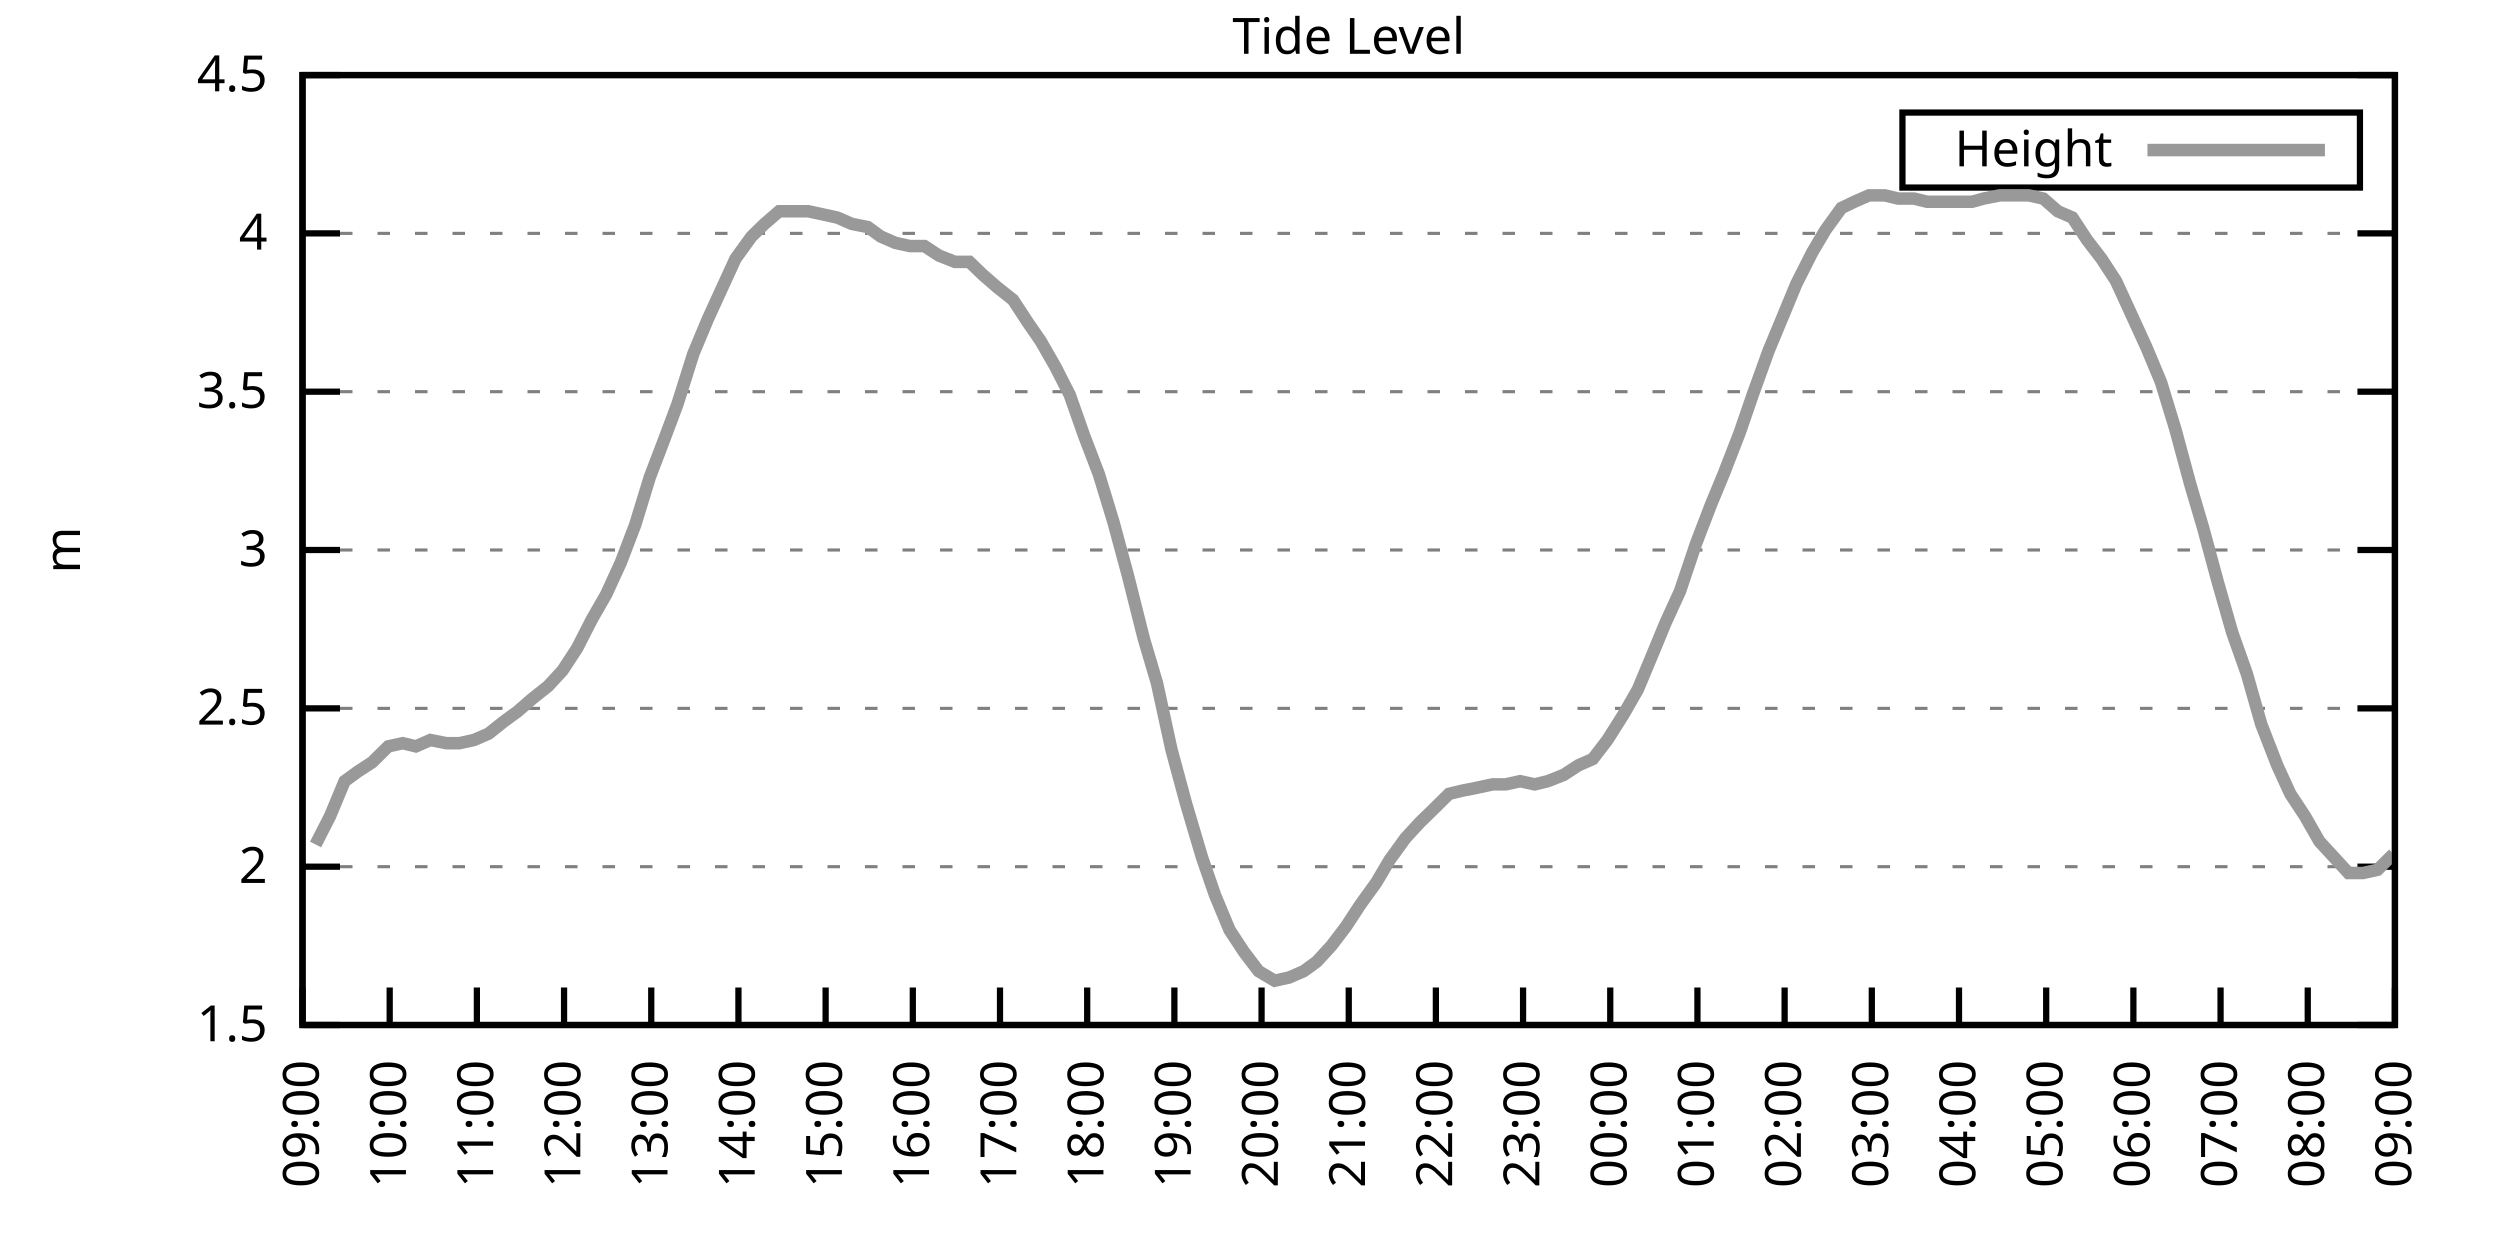
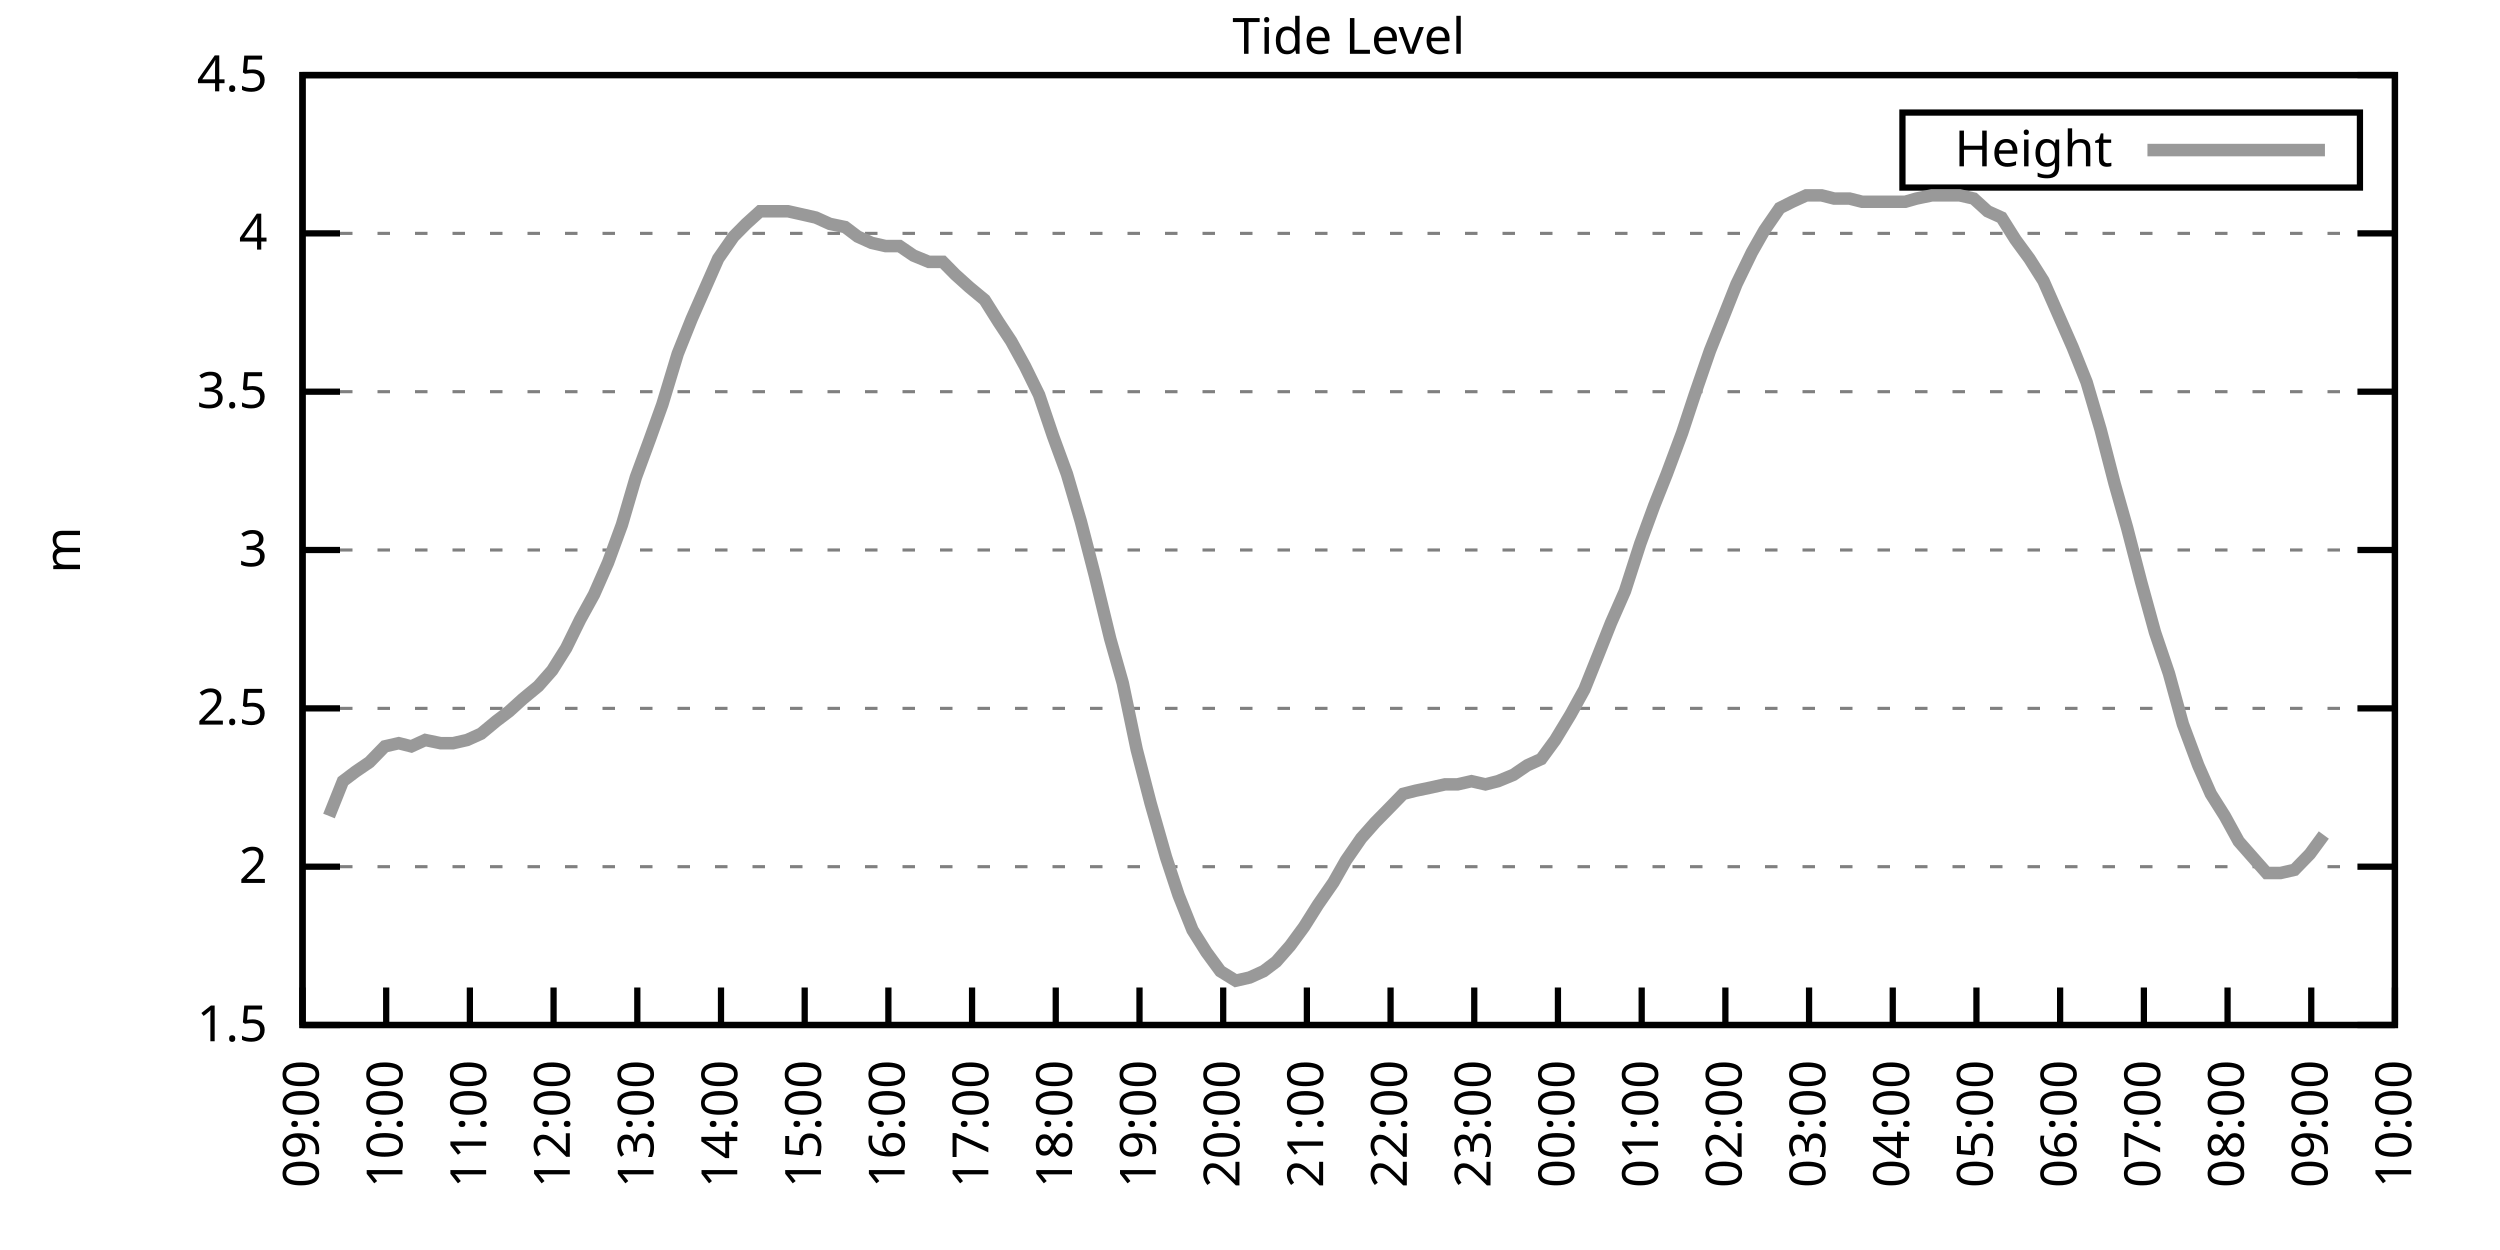
<svg xmlns="http://www.w3.org/2000/svg" xmlns:xlink="http://www.w3.org/1999/xlink" width="400" height="200" viewBox="0 0 400 200">
  <g id="gnuplot_canvas">
    <rect x="0" y="0" width="400" height="200" fill="none" />
    <defs>
      <circle id="gpDot" r="0.5" stroke-width="0.5" stroke="currentColor" />
      <path id="gpPt0" stroke-width="0.333" stroke="currentColor" d="M-1,0 h2 M0,-1 v2" />
      <path id="gpPt1" stroke-width="0.333" stroke="currentColor" d="M-1,-1 L1,1 M1,-1 L-1,1" />
      <path id="gpPt2" stroke-width="0.333" stroke="currentColor" d="M-1,0 L1,0 M0,-1 L0,1 M-1,-1 L1,1 M-1,1 L1,-1" />
      <rect id="gpPt3" stroke-width="0.333" stroke="currentColor" x="-1" y="-1" width="2" height="2" />
      <rect id="gpPt4" stroke-width="0.333" stroke="currentColor" fill="currentColor" x="-1" y="-1" width="2" height="2" />
      <circle id="gpPt5" stroke-width="0.333" stroke="currentColor" cx="0" cy="0" r="1" />
      <use xlink:href="#gpPt5" id="gpPt6" fill="currentColor" stroke="none" />
      <path id="gpPt7" stroke-width="0.333" stroke="currentColor" d="M0,-1.33 L-1.33,0.67 L1.33,0.67 z" />
      <use xlink:href="#gpPt7" id="gpPt8" fill="currentColor" stroke="none" />
      <use xlink:href="#gpPt7" id="gpPt9" stroke="currentColor" transform="rotate(180)" />
      <use xlink:href="#gpPt9" id="gpPt10" fill="currentColor" stroke="none" />
      <use xlink:href="#gpPt3" id="gpPt11" stroke="currentColor" transform="rotate(45)" />
      <use xlink:href="#gpPt11" id="gpPt12" fill="currentColor" stroke="none" />
      <path id="gpPt13" stroke-width="0.333" stroke="currentColor" d="M0,1.330 L1.265,0.411 L0.782,-1.067 L-0.782,-1.076 L-1.265,0.411 z" />
      <use xlink:href="#gpPt13" id="gpPt14" fill="currentColor" stroke="none" />
      <filter id="textbox" filterUnits="objectBoundingBox" x="0" y="0" height="1" width="1">
        <feFlood flood-color="white" flood-opacity="1" result="bgnd" />
        <feComposite in="SourceGraphic" in2="bgnd" operator="atop" />
      </filter>
      <filter id="greybox" filterUnits="objectBoundingBox" x="0" y="0" height="1" width="1">
        <feFlood flood-color="lightgrey" flood-opacity="1" result="grey" />
        <feComposite in="SourceGraphic" in2="grey" operator="atop" />
      </filter>
    </defs>
    <g fill="none" color="white" stroke="currentColor" stroke-width="1.00" stroke-linecap="butt" stroke-linejoin="miter">
</g>
    <g fill="none" color="black" stroke="currentColor" stroke-width="1.00" stroke-linecap="butt" stroke-linejoin="miter">
      <g stroke="none" shape-rendering="crispEdges">
        <polygon fill="rgb(255, 255, 255)" points="48.40,164.00 383.18,164.00 383.18,12.02 48.40,12.02 " />
      </g>
    </g>
    <g fill="none" color="black" stroke="currentColor" stroke-width="1.00" stroke-linecap="butt" stroke-linejoin="miter">
</g>
    <g fill="none" color="black" stroke="black" stroke-width="0.50" stroke-linecap="butt" stroke-linejoin="miter">
</g>
    <g fill="none" color="gray" stroke="currentColor" stroke-width="0.50" stroke-linecap="butt" stroke-linejoin="miter">
      <path stroke="gray" stroke-dasharray="2,4" class="gridline" d="M48.40,164.00 L383.19,164.00  " />
    </g>
    <g fill="none" color="gray" stroke="gray" stroke-width="1.00" stroke-linecap="butt" stroke-linejoin="miter">
</g>
    <g fill="none" color="black" stroke="currentColor" stroke-width="1.00" stroke-linecap="butt" stroke-linejoin="miter">
      <path stroke="black" d="M48.40,164.00 L54.40,164.00 M383.19,164.00 L377.19,164.00  " />
      <g transform="translate(42.80,166.60)" stroke="none" fill="black" font-family="Sans" font-size="8.00" text-anchor="end">
        <text>
          <tspan font-family="Sans"> 1.5</tspan>
        </text>
      </g>
    </g>
    <g fill="none" color="black" stroke="currentColor" stroke-width="1.00" stroke-linecap="butt" stroke-linejoin="miter">
</g>
    <g fill="none" color="black" stroke="black" stroke-width="0.50" stroke-linecap="butt" stroke-linejoin="miter">
</g>
    <g fill="none" color="gray" stroke="currentColor" stroke-width="0.50" stroke-linecap="butt" stroke-linejoin="miter">
      <path stroke="gray" stroke-dasharray="2,4" class="gridline" d="M48.40,138.67 L383.19,138.67  " />
    </g>
    <g fill="none" color="gray" stroke="gray" stroke-width="1.00" stroke-linecap="butt" stroke-linejoin="miter">
</g>
    <g fill="none" color="black" stroke="currentColor" stroke-width="1.00" stroke-linecap="butt" stroke-linejoin="miter">
      <path stroke="black" d="M48.40,138.67 L54.40,138.67 M383.19,138.67 L377.19,138.67  " />
      <g transform="translate(42.80,141.27)" stroke="none" fill="black" font-family="Sans" font-size="8.00" text-anchor="end">
        <text>
          <tspan font-family="Sans"> 2</tspan>
        </text>
      </g>
    </g>
    <g fill="none" color="black" stroke="currentColor" stroke-width="1.00" stroke-linecap="butt" stroke-linejoin="miter">
</g>
    <g fill="none" color="black" stroke="black" stroke-width="0.50" stroke-linecap="butt" stroke-linejoin="miter">
</g>
    <g fill="none" color="gray" stroke="currentColor" stroke-width="0.50" stroke-linecap="butt" stroke-linejoin="miter">
      <path stroke="gray" stroke-dasharray="2,4" class="gridline" d="M48.40,113.34 L383.19,113.34  " />
    </g>
    <g fill="none" color="gray" stroke="gray" stroke-width="1.00" stroke-linecap="butt" stroke-linejoin="miter">
</g>
    <g fill="none" color="black" stroke="currentColor" stroke-width="1.00" stroke-linecap="butt" stroke-linejoin="miter">
      <path stroke="black" d="M48.40,113.34 L54.40,113.34 M383.19,113.34 L377.19,113.34  " />
      <g transform="translate(42.80,115.94)" stroke="none" fill="black" font-family="Sans" font-size="8.00" text-anchor="end">
        <text>
          <tspan font-family="Sans"> 2.5</tspan>
        </text>
      </g>
    </g>
    <g fill="none" color="black" stroke="currentColor" stroke-width="1.00" stroke-linecap="butt" stroke-linejoin="miter">
</g>
    <g fill="none" color="black" stroke="black" stroke-width="0.50" stroke-linecap="butt" stroke-linejoin="miter">
</g>
    <g fill="none" color="gray" stroke="currentColor" stroke-width="0.50" stroke-linecap="butt" stroke-linejoin="miter">
      <path stroke="gray" stroke-dasharray="2,4" class="gridline" d="M48.40,88.00 L383.19,88.00  " />
    </g>
    <g fill="none" color="gray" stroke="gray" stroke-width="1.00" stroke-linecap="butt" stroke-linejoin="miter">
</g>
    <g fill="none" color="black" stroke="currentColor" stroke-width="1.00" stroke-linecap="butt" stroke-linejoin="miter">
      <path stroke="black" d="M48.40,88.00 L54.40,88.00 M383.19,88.00 L377.19,88.00  " />
      <g transform="translate(42.80,90.60)" stroke="none" fill="black" font-family="Sans" font-size="8.00" text-anchor="end">
        <text>
          <tspan font-family="Sans"> 3</tspan>
        </text>
      </g>
    </g>
    <g fill="none" color="black" stroke="currentColor" stroke-width="1.00" stroke-linecap="butt" stroke-linejoin="miter">
</g>
    <g fill="none" color="black" stroke="black" stroke-width="0.50" stroke-linecap="butt" stroke-linejoin="miter">
</g>
    <g fill="none" color="gray" stroke="currentColor" stroke-width="0.50" stroke-linecap="butt" stroke-linejoin="miter">
      <path stroke="gray" stroke-dasharray="2,4" class="gridline" d="M48.40,62.67 L383.19,62.67  " />
    </g>
    <g fill="none" color="gray" stroke="gray" stroke-width="1.00" stroke-linecap="butt" stroke-linejoin="miter">
</g>
    <g fill="none" color="black" stroke="currentColor" stroke-width="1.00" stroke-linecap="butt" stroke-linejoin="miter">
      <path stroke="black" d="M48.40,62.67 L54.40,62.67 M383.19,62.67 L377.19,62.67  " />
      <g transform="translate(42.80,65.27)" stroke="none" fill="black" font-family="Sans" font-size="8.00" text-anchor="end">
        <text>
          <tspan font-family="Sans"> 3.5</tspan>
        </text>
      </g>
    </g>
    <g fill="none" color="black" stroke="currentColor" stroke-width="1.00" stroke-linecap="butt" stroke-linejoin="miter">
</g>
    <g fill="none" color="black" stroke="black" stroke-width="0.50" stroke-linecap="butt" stroke-linejoin="miter">
</g>
    <g fill="none" color="gray" stroke="currentColor" stroke-width="0.50" stroke-linecap="butt" stroke-linejoin="miter">
      <path stroke="gray" stroke-dasharray="2,4" class="gridline" d="M48.40,37.34 L383.19,37.34  " />
    </g>
    <g fill="none" color="gray" stroke="gray" stroke-width="1.00" stroke-linecap="butt" stroke-linejoin="miter">
</g>
    <g fill="none" color="black" stroke="currentColor" stroke-width="1.00" stroke-linecap="butt" stroke-linejoin="miter">
      <path stroke="black" d="M48.40,37.34 L54.40,37.34 M383.19,37.34 L377.19,37.34  " />
      <g transform="translate(42.80,39.94)" stroke="none" fill="black" font-family="Sans" font-size="8.00" text-anchor="end">
        <text>
          <tspan font-family="Sans"> 4</tspan>
        </text>
      </g>
    </g>
    <g fill="none" color="black" stroke="currentColor" stroke-width="1.00" stroke-linecap="butt" stroke-linejoin="miter">
</g>
    <g fill="none" color="black" stroke="black" stroke-width="0.50" stroke-linecap="butt" stroke-linejoin="miter">
</g>
    <g fill="none" color="gray" stroke="currentColor" stroke-width="0.50" stroke-linecap="butt" stroke-linejoin="miter">
      <path stroke="gray" stroke-dasharray="2,4" class="gridline" d="M48.40,12.01 L383.19,12.01  " />
    </g>
    <g fill="none" color="gray" stroke="gray" stroke-width="1.00" stroke-linecap="butt" stroke-linejoin="miter">
</g>
    <g fill="none" color="black" stroke="currentColor" stroke-width="1.00" stroke-linecap="butt" stroke-linejoin="miter">
      <path stroke="black" d="M48.40,12.01 L54.40,12.01 M383.19,12.01 L377.19,12.01  " />
      <g transform="translate(42.80,14.61)" stroke="none" fill="black" font-family="Sans" font-size="8.00" text-anchor="end">
        <text>
          <tspan font-family="Sans"> 4.5</tspan>
        </text>
      </g>
    </g>
    <g fill="none" color="black" stroke="currentColor" stroke-width="1.00" stroke-linecap="butt" stroke-linejoin="miter">
      <path stroke="black" d="M48.40,164.00 L48.40,158.00  " />
      <g transform="translate(51.00,169.60) rotate(270.00)" stroke="none" fill="black" font-family="Sans" font-size="8.00" text-anchor="end">
        <text>
          <tspan font-family="Sans">09:00</tspan>
        </text>
      </g>
    </g>
    <g fill="none" color="black" stroke="currentColor" stroke-width="1.00" stroke-linecap="butt" stroke-linejoin="miter">
-       <path stroke="black" d="M62.35,164.00 L62.35,158.00  " />
-       <g transform="translate(64.95,169.60) rotate(270.00)" stroke="none" fill="black" font-family="Sans" font-size="8.00" text-anchor="end">
+       <path stroke="black" d="M61.79,164.00 L61.79,158.00  " />
+       <g transform="translate(64.39,169.60) rotate(270.00)" stroke="none" fill="black" font-family="Sans" font-size="8.00" text-anchor="end">
        <text>
          <tspan font-family="Sans">10:00</tspan>
        </text>
      </g>
    </g>
    <g fill="none" color="black" stroke="currentColor" stroke-width="1.00" stroke-linecap="butt" stroke-linejoin="miter">
-       <path stroke="black" d="M76.30,164.00 L76.30,158.00  " />
-       <g transform="translate(78.90,169.60) rotate(270.00)" stroke="none" fill="black" font-family="Sans" font-size="8.00" text-anchor="end">
+       <path stroke="black" d="M75.18,164.00 L75.18,158.00  " />
+       <g transform="translate(77.78,169.60) rotate(270.00)" stroke="none" fill="black" font-family="Sans" font-size="8.00" text-anchor="end">
        <text>
          <tspan font-family="Sans">11:00</tspan>
        </text>
      </g>
    </g>
    <g fill="none" color="black" stroke="currentColor" stroke-width="1.00" stroke-linecap="butt" stroke-linejoin="miter">
-       <path stroke="black" d="M90.25,164.00 L90.25,158.00  " />
-       <g transform="translate(92.85,169.60) rotate(270.00)" stroke="none" fill="black" font-family="Sans" font-size="8.00" text-anchor="end">
+       <path stroke="black" d="M88.57,164.00 L88.57,158.00  " />
+       <g transform="translate(91.17,169.60) rotate(270.00)" stroke="none" fill="black" font-family="Sans" font-size="8.00" text-anchor="end">
        <text>
          <tspan font-family="Sans">12:00</tspan>
        </text>
      </g>
    </g>
    <g fill="none" color="black" stroke="currentColor" stroke-width="1.00" stroke-linecap="butt" stroke-linejoin="miter">
-       <path stroke="black" d="M104.20,164.00 L104.20,158.00  " />
-       <g transform="translate(106.80,169.60) rotate(270.00)" stroke="none" fill="black" font-family="Sans" font-size="8.00" text-anchor="end">
+       <path stroke="black" d="M101.97,164.00 L101.97,158.00  " />
+       <g transform="translate(104.57,169.60) rotate(270.00)" stroke="none" fill="black" font-family="Sans" font-size="8.00" text-anchor="end">
        <text>
          <tspan font-family="Sans">13:00</tspan>
        </text>
      </g>
    </g>
    <g fill="none" color="black" stroke="currentColor" stroke-width="1.00" stroke-linecap="butt" stroke-linejoin="miter">
-       <path stroke="black" d="M118.15,164.00 L118.15,158.00  " />
-       <g transform="translate(120.75,169.60) rotate(270.00)" stroke="none" fill="black" font-family="Sans" font-size="8.00" text-anchor="end">
+       <path stroke="black" d="M115.36,164.00 L115.36,158.00  " />
+       <g transform="translate(117.96,169.60) rotate(270.00)" stroke="none" fill="black" font-family="Sans" font-size="8.00" text-anchor="end">
        <text>
          <tspan font-family="Sans">14:00</tspan>
        </text>
      </g>
    </g>
    <g fill="none" color="black" stroke="currentColor" stroke-width="1.00" stroke-linecap="butt" stroke-linejoin="miter">
-       <path stroke="black" d="M132.10,164.00 L132.10,158.00  " />
-       <g transform="translate(134.70,169.60) rotate(270.00)" stroke="none" fill="black" font-family="Sans" font-size="8.00" text-anchor="end">
+       <path stroke="black" d="M128.75,164.00 L128.75,158.00  " />
+       <g transform="translate(131.35,169.60) rotate(270.00)" stroke="none" fill="black" font-family="Sans" font-size="8.00" text-anchor="end">
        <text>
          <tspan font-family="Sans">15:00</tspan>
        </text>
      </g>
    </g>
    <g fill="none" color="black" stroke="currentColor" stroke-width="1.00" stroke-linecap="butt" stroke-linejoin="miter">
-       <path stroke="black" d="M146.05,164.00 L146.05,158.00  " />
-       <g transform="translate(148.65,169.60) rotate(270.00)" stroke="none" fill="black" font-family="Sans" font-size="8.00" text-anchor="end">
+       <path stroke="black" d="M142.14,164.00 L142.14,158.00  " />
+       <g transform="translate(144.74,169.60) rotate(270.00)" stroke="none" fill="black" font-family="Sans" font-size="8.00" text-anchor="end">
        <text>
          <tspan font-family="Sans">16:00</tspan>
        </text>
      </g>
    </g>
    <g fill="none" color="black" stroke="currentColor" stroke-width="1.00" stroke-linecap="butt" stroke-linejoin="miter">
-       <path stroke="black" d="M160.00,164.00 L160.00,158.00  " />
-       <g transform="translate(162.60,169.60) rotate(270.00)" stroke="none" fill="black" font-family="Sans" font-size="8.00" text-anchor="end">
+       <path stroke="black" d="M155.53,164.00 L155.53,158.00  " />
+       <g transform="translate(158.13,169.60) rotate(270.00)" stroke="none" fill="black" font-family="Sans" font-size="8.00" text-anchor="end">
        <text>
          <tspan font-family="Sans">17:00</tspan>
        </text>
      </g>
    </g>
    <g fill="none" color="black" stroke="currentColor" stroke-width="1.00" stroke-linecap="butt" stroke-linejoin="miter">
-       <path stroke="black" d="M173.95,164.00 L173.95,158.00  " />
-       <g transform="translate(176.55,169.60) rotate(270.00)" stroke="none" fill="black" font-family="Sans" font-size="8.00" text-anchor="end">
+       <path stroke="black" d="M168.92,164.00 L168.92,158.00  " />
+       <g transform="translate(171.52,169.60) rotate(270.00)" stroke="none" fill="black" font-family="Sans" font-size="8.00" text-anchor="end">
        <text>
          <tspan font-family="Sans">18:00</tspan>
        </text>
      </g>
    </g>
    <g fill="none" color="black" stroke="currentColor" stroke-width="1.00" stroke-linecap="butt" stroke-linejoin="miter">
-       <path stroke="black" d="M187.90,164.00 L187.90,158.00  " />
-       <g transform="translate(190.50,169.60) rotate(270.00)" stroke="none" fill="black" font-family="Sans" font-size="8.00" text-anchor="end">
+       <path stroke="black" d="M182.32,164.00 L182.32,158.00  " />
+       <g transform="translate(184.92,169.60) rotate(270.00)" stroke="none" fill="black" font-family="Sans" font-size="8.00" text-anchor="end">
        <text>
          <tspan font-family="Sans">19:00</tspan>
        </text>
      </g>
    </g>
    <g fill="none" color="black" stroke="currentColor" stroke-width="1.00" stroke-linecap="butt" stroke-linejoin="miter">
-       <path stroke="black" d="M201.85,164.00 L201.85,158.00  " />
-       <g transform="translate(204.45,169.60) rotate(270.00)" stroke="none" fill="black" font-family="Sans" font-size="8.00" text-anchor="end">
+       <path stroke="black" d="M195.71,164.00 L195.71,158.00  " />
+       <g transform="translate(198.31,169.60) rotate(270.00)" stroke="none" fill="black" font-family="Sans" font-size="8.00" text-anchor="end">
        <text>
          <tspan font-family="Sans">20:00</tspan>
        </text>
      </g>
    </g>
    <g fill="none" color="black" stroke="currentColor" stroke-width="1.00" stroke-linecap="butt" stroke-linejoin="miter">
-       <path stroke="black" d="M215.80,164.00 L215.80,158.00  " />
-       <g transform="translate(218.40,169.60) rotate(270.00)" stroke="none" fill="black" font-family="Sans" font-size="8.00" text-anchor="end">
+       <path stroke="black" d="M209.10,164.00 L209.10,158.00  " />
+       <g transform="translate(211.70,169.60) rotate(270.00)" stroke="none" fill="black" font-family="Sans" font-size="8.00" text-anchor="end">
        <text>
          <tspan font-family="Sans">21:00</tspan>
        </text>
      </g>
    </g>
    <g fill="none" color="black" stroke="currentColor" stroke-width="1.00" stroke-linecap="butt" stroke-linejoin="miter">
-       <path stroke="black" d="M229.74,164.00 L229.74,158.00  " />
-       <g transform="translate(232.34,169.60) rotate(270.00)" stroke="none" fill="black" font-family="Sans" font-size="8.00" text-anchor="end">
+       <path stroke="black" d="M222.49,164.00 L222.49,158.00  " />
+       <g transform="translate(225.09,169.60) rotate(270.00)" stroke="none" fill="black" font-family="Sans" font-size="8.00" text-anchor="end">
        <text>
          <tspan font-family="Sans">22:00</tspan>
        </text>
      </g>
    </g>
    <g fill="none" color="black" stroke="currentColor" stroke-width="1.00" stroke-linecap="butt" stroke-linejoin="miter">
-       <path stroke="black" d="M243.69,164.00 L243.69,158.00  " />
-       <g transform="translate(246.29,169.60) rotate(270.00)" stroke="none" fill="black" font-family="Sans" font-size="8.00" text-anchor="end">
+       <path stroke="black" d="M235.88,164.00 L235.88,158.00  " />
+       <g transform="translate(238.48,169.60) rotate(270.00)" stroke="none" fill="black" font-family="Sans" font-size="8.00" text-anchor="end">
        <text>
          <tspan font-family="Sans">23:00</tspan>
        </text>
      </g>
    </g>
    <g fill="none" color="black" stroke="currentColor" stroke-width="1.00" stroke-linecap="butt" stroke-linejoin="miter">
-       <path stroke="black" d="M257.64,164.00 L257.64,158.00  " />
-       <g transform="translate(260.24,169.60) rotate(270.00)" stroke="none" fill="black" font-family="Sans" font-size="8.00" text-anchor="end">
+       <path stroke="black" d="M249.27,164.00 L249.27,158.00  " />
+       <g transform="translate(251.87,169.60) rotate(270.00)" stroke="none" fill="black" font-family="Sans" font-size="8.00" text-anchor="end">
        <text>
          <tspan font-family="Sans">00:00</tspan>
        </text>
      </g>
    </g>
    <g fill="none" color="black" stroke="currentColor" stroke-width="1.00" stroke-linecap="butt" stroke-linejoin="miter">
-       <path stroke="black" d="M271.59,164.00 L271.59,158.00  " />
-       <g transform="translate(274.19,169.60) rotate(270.00)" stroke="none" fill="black" font-family="Sans" font-size="8.00" text-anchor="end">
+       <path stroke="black" d="M262.67,164.00 L262.67,158.00  " />
+       <g transform="translate(265.27,169.60) rotate(270.00)" stroke="none" fill="black" font-family="Sans" font-size="8.00" text-anchor="end">
        <text>
          <tspan font-family="Sans">01:00</tspan>
        </text>
      </g>
    </g>
    <g fill="none" color="black" stroke="currentColor" stroke-width="1.00" stroke-linecap="butt" stroke-linejoin="miter">
-       <path stroke="black" d="M285.54,164.00 L285.54,158.00  " />
-       <g transform="translate(288.14,169.60) rotate(270.00)" stroke="none" fill="black" font-family="Sans" font-size="8.00" text-anchor="end">
+       <path stroke="black" d="M276.06,164.00 L276.06,158.00  " />
+       <g transform="translate(278.66,169.60) rotate(270.00)" stroke="none" fill="black" font-family="Sans" font-size="8.00" text-anchor="end">
        <text>
          <tspan font-family="Sans">02:00</tspan>
        </text>
      </g>
    </g>
    <g fill="none" color="black" stroke="currentColor" stroke-width="1.00" stroke-linecap="butt" stroke-linejoin="miter">
-       <path stroke="black" d="M299.49,164.00 L299.49,158.00  " />
-       <g transform="translate(302.09,169.60) rotate(270.00)" stroke="none" fill="black" font-family="Sans" font-size="8.00" text-anchor="end">
+       <path stroke="black" d="M289.45,164.00 L289.45,158.00  " />
+       <g transform="translate(292.05,169.60) rotate(270.00)" stroke="none" fill="black" font-family="Sans" font-size="8.00" text-anchor="end">
        <text>
          <tspan font-family="Sans">03:00</tspan>
        </text>
      </g>
    </g>
    <g fill="none" color="black" stroke="currentColor" stroke-width="1.00" stroke-linecap="butt" stroke-linejoin="miter">
-       <path stroke="black" d="M313.44,164.00 L313.44,158.00  " />
-       <g transform="translate(316.04,169.60) rotate(270.00)" stroke="none" fill="black" font-family="Sans" font-size="8.00" text-anchor="end">
+       <path stroke="black" d="M302.84,164.00 L302.84,158.00  " />
+       <g transform="translate(305.44,169.60) rotate(270.00)" stroke="none" fill="black" font-family="Sans" font-size="8.00" text-anchor="end">
        <text>
          <tspan font-family="Sans">04:00</tspan>
        </text>
      </g>
    </g>
    <g fill="none" color="black" stroke="currentColor" stroke-width="1.00" stroke-linecap="butt" stroke-linejoin="miter">
-       <path stroke="black" d="M327.39,164.00 L327.39,158.00  " />
-       <g transform="translate(329.99,169.60) rotate(270.00)" stroke="none" fill="black" font-family="Sans" font-size="8.00" text-anchor="end">
+       <path stroke="black" d="M316.23,164.00 L316.23,158.00  " />
+       <g transform="translate(318.83,169.60) rotate(270.00)" stroke="none" fill="black" font-family="Sans" font-size="8.00" text-anchor="end">
        <text>
          <tspan font-family="Sans">05:00</tspan>
        </text>
      </g>
    </g>
    <g fill="none" color="black" stroke="currentColor" stroke-width="1.00" stroke-linecap="butt" stroke-linejoin="miter">
-       <path stroke="black" d="M341.34,164.00 L341.34,158.00  " />
-       <g transform="translate(343.94,169.60) rotate(270.00)" stroke="none" fill="black" font-family="Sans" font-size="8.00" text-anchor="end">
+       <path stroke="black" d="M329.62,164.00 L329.62,158.00  " />
+       <g transform="translate(332.22,169.60) rotate(270.00)" stroke="none" fill="black" font-family="Sans" font-size="8.00" text-anchor="end">
        <text>
          <tspan font-family="Sans">06:00</tspan>
        </text>
      </g>
    </g>
    <g fill="none" color="black" stroke="currentColor" stroke-width="1.00" stroke-linecap="butt" stroke-linejoin="miter">
-       <path stroke="black" d="M355.29,164.00 L355.29,158.00  " />
-       <g transform="translate(357.89,169.60) rotate(270.00)" stroke="none" fill="black" font-family="Sans" font-size="8.00" text-anchor="end">
+       <path stroke="black" d="M343.02,164.00 L343.02,158.00  " />
+       <g transform="translate(345.62,169.60) rotate(270.00)" stroke="none" fill="black" font-family="Sans" font-size="8.00" text-anchor="end">
        <text>
          <tspan font-family="Sans">07:00</tspan>
        </text>
      </g>
    </g>
    <g fill="none" color="black" stroke="currentColor" stroke-width="1.00" stroke-linecap="butt" stroke-linejoin="miter">
-       <path stroke="black" d="M369.24,164.00 L369.24,158.00  " />
-       <g transform="translate(371.84,169.60) rotate(270.00)" stroke="none" fill="black" font-family="Sans" font-size="8.00" text-anchor="end">
+       <path stroke="black" d="M356.41,164.00 L356.41,158.00  " />
+       <g transform="translate(359.01,169.60) rotate(270.00)" stroke="none" fill="black" font-family="Sans" font-size="8.00" text-anchor="end">
        <text>
          <tspan font-family="Sans">08:00</tspan>
+         </text>
+       </g>
+     </g>
+     <g fill="none" color="black" stroke="currentColor" stroke-width="1.00" stroke-linecap="butt" stroke-linejoin="miter">
+       <path stroke="black" d="M369.80,164.00 L369.80,158.00  " />
+       <g transform="translate(372.40,169.60) rotate(270.00)" stroke="none" fill="black" font-family="Sans" font-size="8.00" text-anchor="end">
+         <text>
+           <tspan font-family="Sans">09:00</tspan>
        </text>
      </g>
    </g>
    <g fill="none" color="black" stroke="currentColor" stroke-width="1.00" stroke-linecap="butt" stroke-linejoin="miter">
      <path stroke="black" d="M383.19,164.00 L383.19,158.00  " />
      <g transform="translate(385.79,169.60) rotate(270.00)" stroke="none" fill="black" font-family="Sans" font-size="8.00" text-anchor="end">
        <text>
-           <tspan font-family="Sans">09:00</tspan>
+           <tspan font-family="Sans">10:00</tspan>
        </text>
      </g>
    </g>
    <g fill="none" color="black" stroke="currentColor" stroke-width="1.00" stroke-linecap="butt" stroke-linejoin="miter">
</g>
    <g fill="none" color="black" stroke="currentColor" stroke-width="1.00" stroke-linecap="butt" stroke-linejoin="miter">
      <path stroke="black" d="M48.40,12.01 L48.40,164.00 L383.19,164.00 L383.19,12.01 L48.40,12.01 Z  " />
    </g>
    <g fill="none" color="black" stroke="currentColor" stroke-width="1.00" stroke-linecap="butt" stroke-linejoin="miter">
</g>
    <g fill="none" color="black" stroke="currentColor" stroke-width="1.00" stroke-linecap="butt" stroke-linejoin="miter">
      <path stroke="black" d="M304.39,30.01 L304.39,18.01 L377.59,18.01 L377.59,30.01 L304.39,30.01 Z  " />
    </g>
    <g id="Tide_level_plot_1">
      <g fill="none" color="white" stroke="black" stroke-width="2.00" stroke-linecap="butt" stroke-linejoin="miter">
</g>
      <g fill="none" color="black" stroke="currentColor" stroke-width="2.00" stroke-linecap="butt" stroke-linejoin="miter">
        <g transform="translate(337.99,26.61)" stroke="none" fill="black" font-family="Sans" font-size="8.00" text-anchor="end">
          <text>
            <tspan font-family="Sans">Height</tspan>
          </text>
        </g>
      </g>
      <g fill="none" color="black" stroke="currentColor" stroke-width="2.00" stroke-linecap="butt" stroke-linejoin="miter">
-         <path stroke="rgb(153, 153, 153)" d="M343.59,24.01 L371.99,24.01 M50.49,135.12 L52.82,130.56 L55.14,124.99 L57.23,123.47 L59.56,121.95 L62.12,119.42   L64.44,118.91 L66.53,119.42 L68.86,118.40 L71.42,118.91 L73.51,118.91 L75.83,118.40 L78.16,117.39 L80.72,115.36   L82.81,113.84 L85.13,111.82 L87.69,109.79 L90.02,107.26 L92.34,103.71 L94.67,99.15 L96.99,95.10 L99.32,90.03   L101.64,83.95 L103.97,76.35 L106.29,70.27 L108.38,64.70 L110.94,56.59 L113.27,51.02 L115.59,45.95 L117.68,41.39   L120.24,37.85 L122.33,35.82 L124.66,33.80 L126.98,33.80 L129.31,33.80 L131.63,34.30 L133.96,34.81 L136.28,35.82   L138.84,36.33 L140.93,37.85 L143.26,38.86 L145.58,39.37 L147.91,39.37 L150.23,40.89 L152.79,41.90 L155.11,41.90   L157.21,43.93 L159.53,45.95 L162.09,47.98 L164.41,51.53 L166.51,54.57 L168.83,58.62 L171.16,63.18 L173.48,69.77   L175.81,75.85 L178.13,83.45 L180.46,92.06 L183.01,102.19 L185.11,109.28 L187.43,119.92 L189.76,128.54 L192.31,137.15   L194.41,143.23 L196.73,148.80 L199.06,152.35 L201.38,155.39 L203.94,156.91 L206.26,156.40 L208.59,155.39 L210.68,153.87   L213.01,151.33 L215.33,148.29 L217.65,144.75 L220.21,141.20 L222.30,137.66 L224.86,134.11 L227.19,131.58 L229.28,129.55   L231.84,127.02 L233.93,126.51 L236.49,126.00 L238.81,125.50 L240.90,125.50 L243.23,124.99 L245.55,125.50 L247.65,124.99   L250.20,123.98 L252.53,122.46 L254.85,121.44 L257.18,118.40 L259.74,114.35 L262.06,110.30 L264.39,104.72 L266.48,99.66   L268.80,94.59 L271.36,86.99 L273.69,80.91 L275.78,75.85 L278.34,69.26 L280.43,63.18 L282.99,56.09 L285.31,50.51   L287.40,45.45 L289.96,40.38 L292.05,36.84 L294.61,33.29 L296.70,32.28 L299.03,31.26 L301.58,31.26 L303.68,31.77   L306.23,31.77 L308.33,32.28 L310.88,32.28 L313.21,32.28 L315.53,32.28 L317.39,31.77 L319.95,31.26 L322.51,31.26   L324.60,31.26 L326.93,31.77 L329.25,33.80 L331.58,34.81 L333.90,38.35 L336.23,41.39 L338.55,44.94 L340.88,50.01   L343.43,55.58 L345.76,61.15 L348.08,68.75 L350.41,77.37 L352.50,84.46 L354.83,93.07 L357.15,101.18 L359.48,107.76   L361.80,115.87 L364.36,122.46 L366.45,127.02 L368.78,130.56 L371.10,134.62 L373.43,137.15 L375.75,139.68 L378.08,139.68   L380.40,139.17 L382.96,136.64  " />
+         <path stroke="rgb(153, 153, 153)" d="M343.59,24.01 L371.99,24.01 M52.64,130.56 L54.87,124.99 L56.88,123.47 L59.11,121.95 L61.57,119.42 L63.80,118.91   L65.81,119.42 L68.04,118.40 L70.50,118.91 L72.50,118.91 L74.74,118.40 L76.97,117.39 L79.42,115.36 L81.43,113.84   L83.66,111.82 L86.12,109.79 L88.35,107.26 L90.58,103.71 L92.82,99.15 L95.05,95.10 L97.28,90.03 L99.51,83.95   L101.74,76.35 L103.98,70.27 L105.98,64.70 L108.44,56.59 L110.67,51.02 L112.90,45.95 L114.91,41.39 L117.37,37.85   L119.38,35.82 L121.61,33.80 L123.84,33.80 L126.07,33.80 L128.30,34.30 L130.54,34.81 L132.77,35.82 L135.22,36.33   L137.23,37.85 L139.46,38.86 L141.69,39.37 L143.93,39.37 L146.16,40.89 L148.61,41.90 L150.85,41.90 L152.85,43.93   L155.09,45.95 L157.54,47.98 L159.77,51.53 L161.78,54.57 L164.01,58.62 L166.25,63.18 L168.48,69.77 L170.71,75.85   L172.94,83.45 L175.17,92.06 L177.63,102.19 L179.64,109.28 L181.87,119.92 L184.10,128.54 L186.56,137.15 L188.57,143.23   L190.80,148.80 L193.03,152.35 L195.26,155.39 L197.72,156.91 L199.95,156.40 L202.18,155.39 L204.19,153.87 L206.42,151.33   L208.65,148.29 L210.88,144.75 L213.34,141.20 L215.35,137.66 L217.80,134.11 L220.04,131.58 L222.04,129.55 L224.50,127.02   L226.51,126.51 L228.96,126.00 L231.20,125.50 L233.20,125.50 L235.44,124.99 L237.67,125.50 L239.68,124.99 L242.13,123.98   L244.36,122.46 L246.60,121.44 L248.83,118.40 L251.28,114.35 L253.51,110.30 L255.75,104.72 L257.76,99.66 L259.99,94.59   L262.44,86.99 L264.67,80.91 L266.68,75.85 L269.14,69.26 L271.15,63.18 L273.60,56.09 L275.83,50.51 L277.84,45.45   L280.30,40.38 L282.31,36.84 L284.76,33.29 L286.77,32.28 L289.00,31.26 L291.46,31.26 L293.47,31.77 L295.92,31.77   L297.93,32.28 L300.39,32.28 L302.62,32.28 L304.85,32.28 L306.63,31.77 L309.09,31.26 L311.54,31.26 L313.55,31.26   L315.79,31.77 L318.02,33.80 L320.25,34.81 L322.48,38.35 L324.71,41.39 L326.95,44.94 L329.18,50.01 L331.63,55.58   L333.86,61.15 L336.10,68.75 L338.33,77.37 L340.34,84.46 L342.57,93.07 L344.80,101.18 L347.03,107.76 L349.26,115.87   L351.72,122.46 L353.73,127.02 L355.96,130.56 L358.19,134.62 L360.42,137.15 L362.66,139.68 L364.89,139.68 L367.12,139.17   L369.58,136.64 L371.81,133.60  " />
      </g>
    </g>
    <g fill="none" color="black" stroke="currentColor" stroke-width="2.00" stroke-linecap="butt" stroke-linejoin="miter">
</g>
    <g fill="none" color="black" stroke="black" stroke-width="1.00" stroke-linecap="butt" stroke-linejoin="miter">
</g>
    <g fill="none" color="black" stroke="currentColor" stroke-width="1.00" stroke-linecap="butt" stroke-linejoin="miter">
      <path stroke="black" d="M48.40,12.01 L48.40,164.00 L383.19,164.00 L383.19,12.01 L48.40,12.01 Z  " />
      <g transform="translate(12.80,88.01) rotate(270.00)" stroke="none" fill="black" font-family="Sans" font-size="8.00" text-anchor="middle">
        <text>
          <tspan font-family="Sans">m</tspan>
        </text>
      </g>
    </g>
    <g fill="none" color="black" stroke="currentColor" stroke-width="1.00" stroke-linecap="butt" stroke-linejoin="miter">
</g>
    <g fill="none" color="black" stroke="currentColor" stroke-width="1.00" stroke-linecap="butt" stroke-linejoin="miter">
      <g transform="translate(215.79,8.61)" stroke="none" fill="black" font-family="Sans" font-size="8.00" text-anchor="middle">
        <text>
          <tspan font-family="Sans">Tide Level</tspan>
        </text>
      </g>
    </g>
    <g fill="none" color="black" stroke="currentColor" stroke-width="1.00" stroke-linecap="butt" stroke-linejoin="miter">
</g>
  </g>
</svg>
